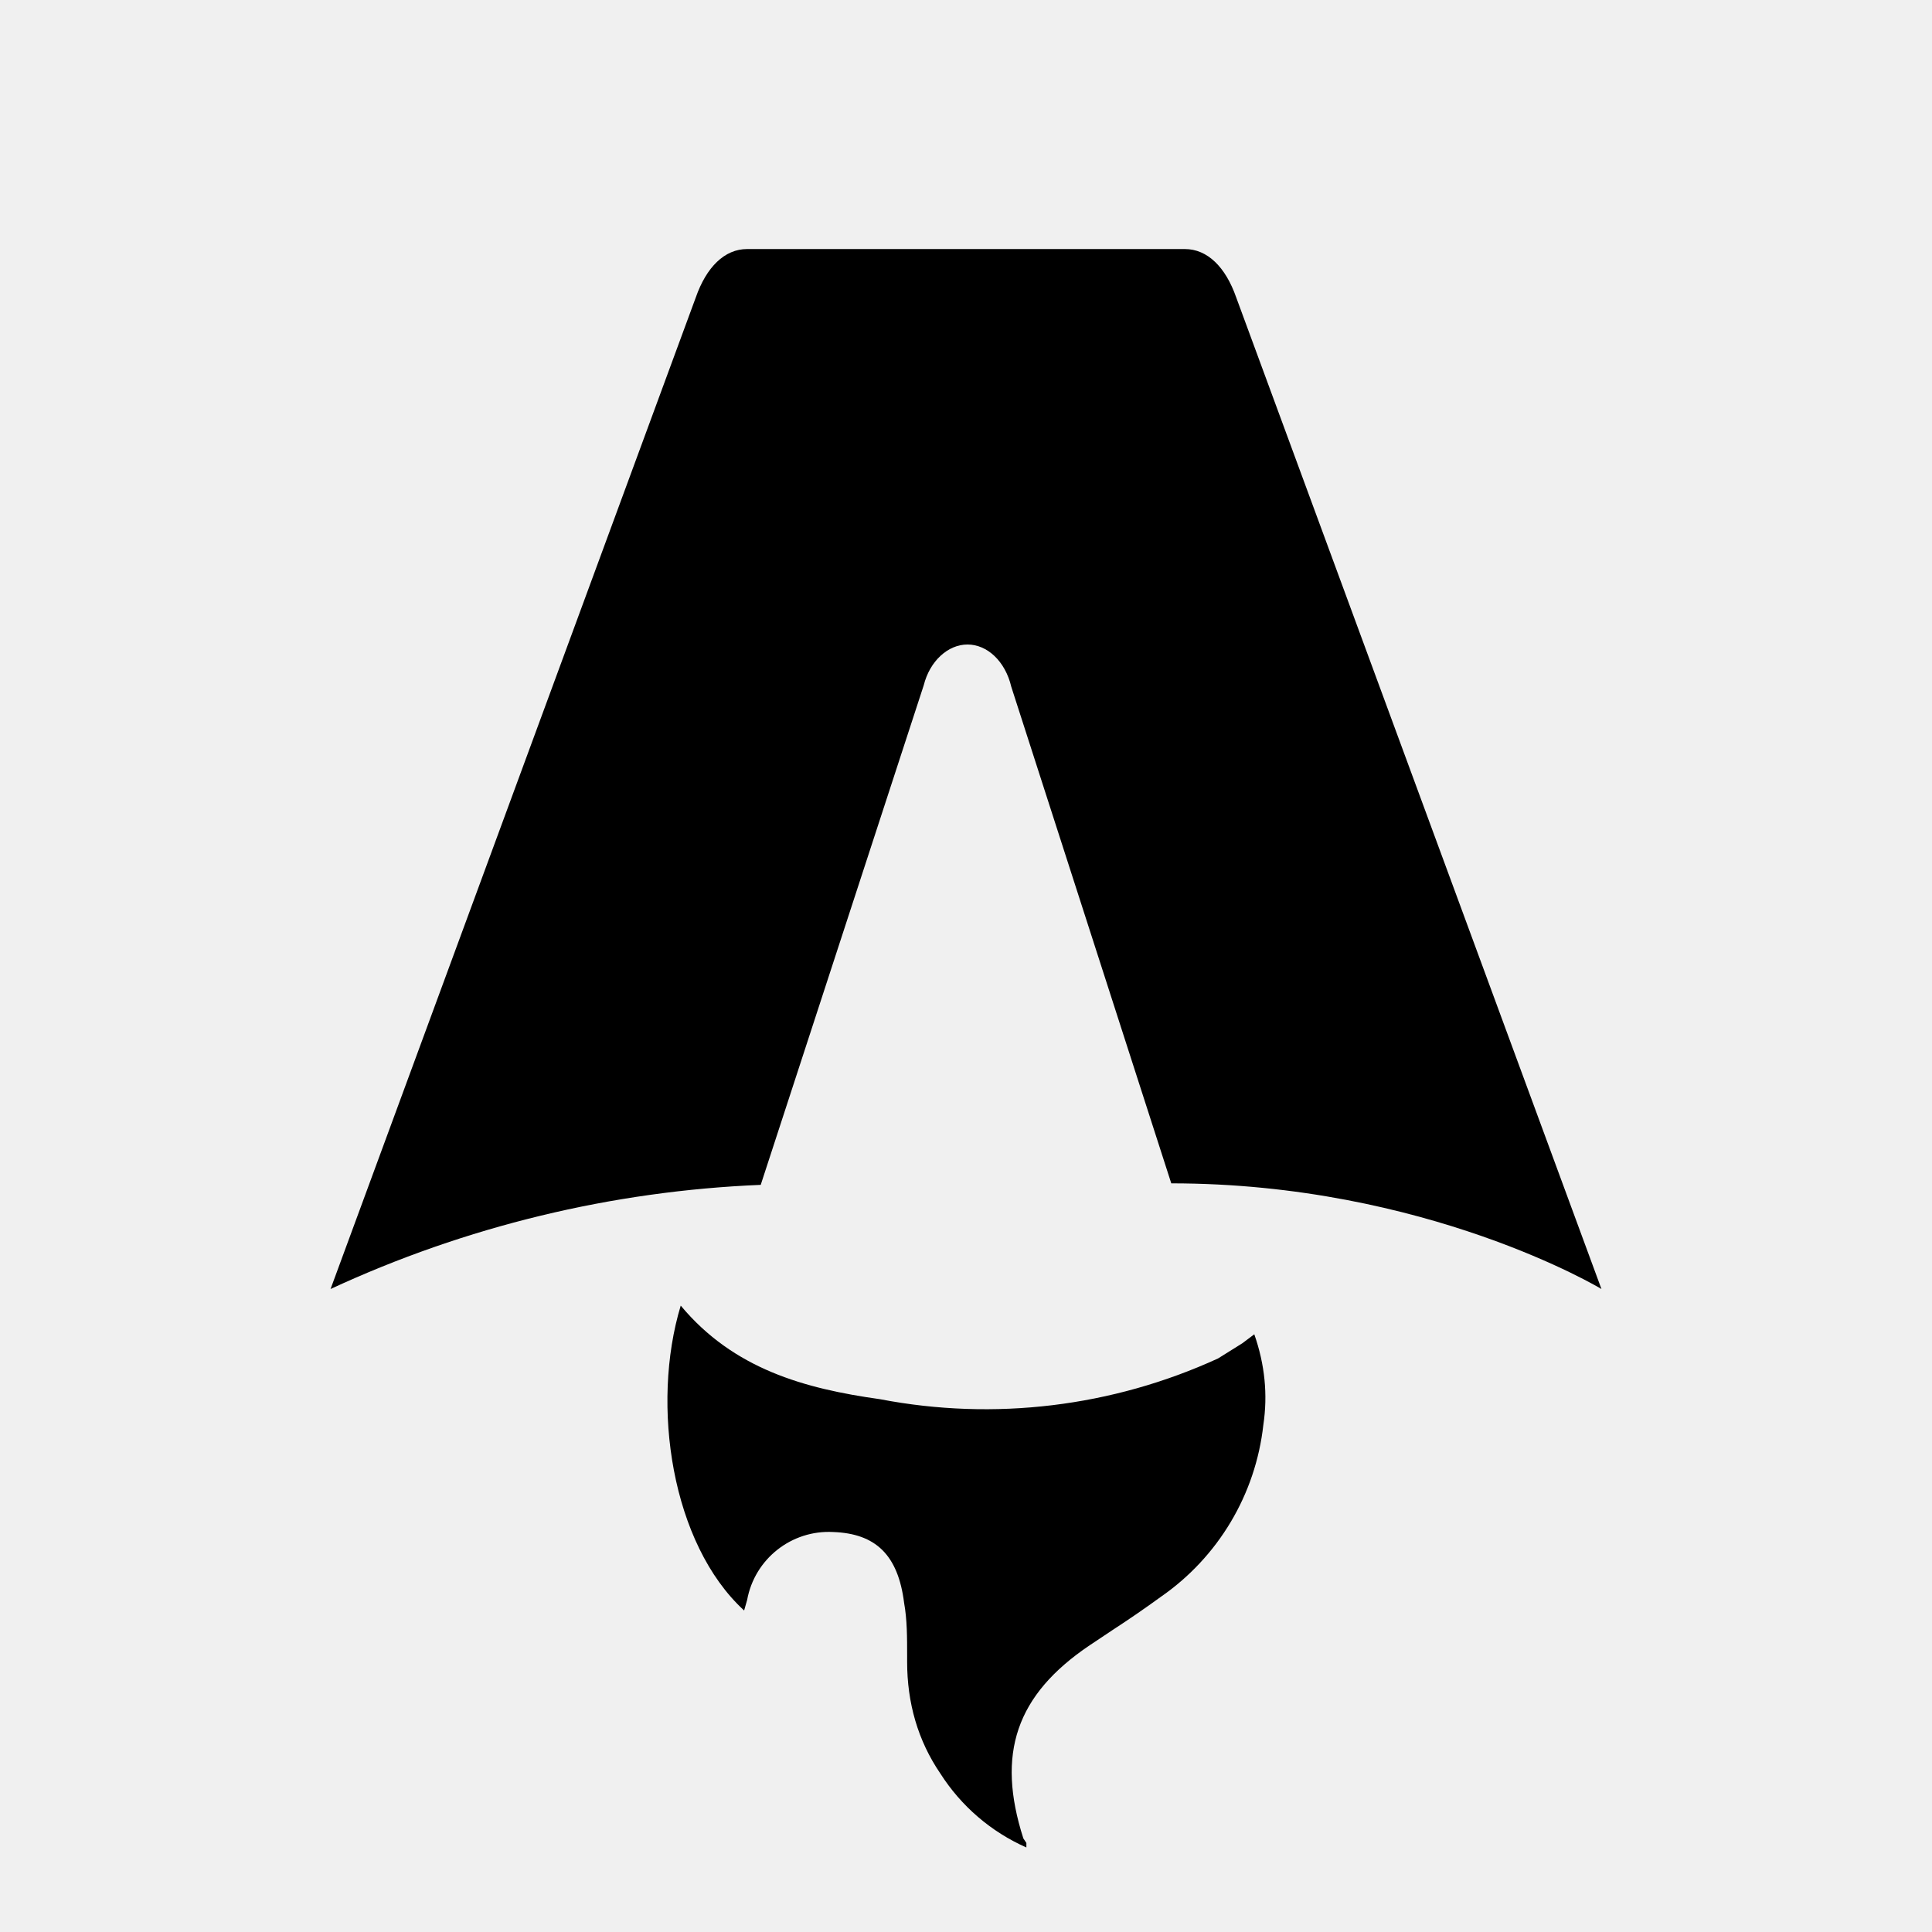
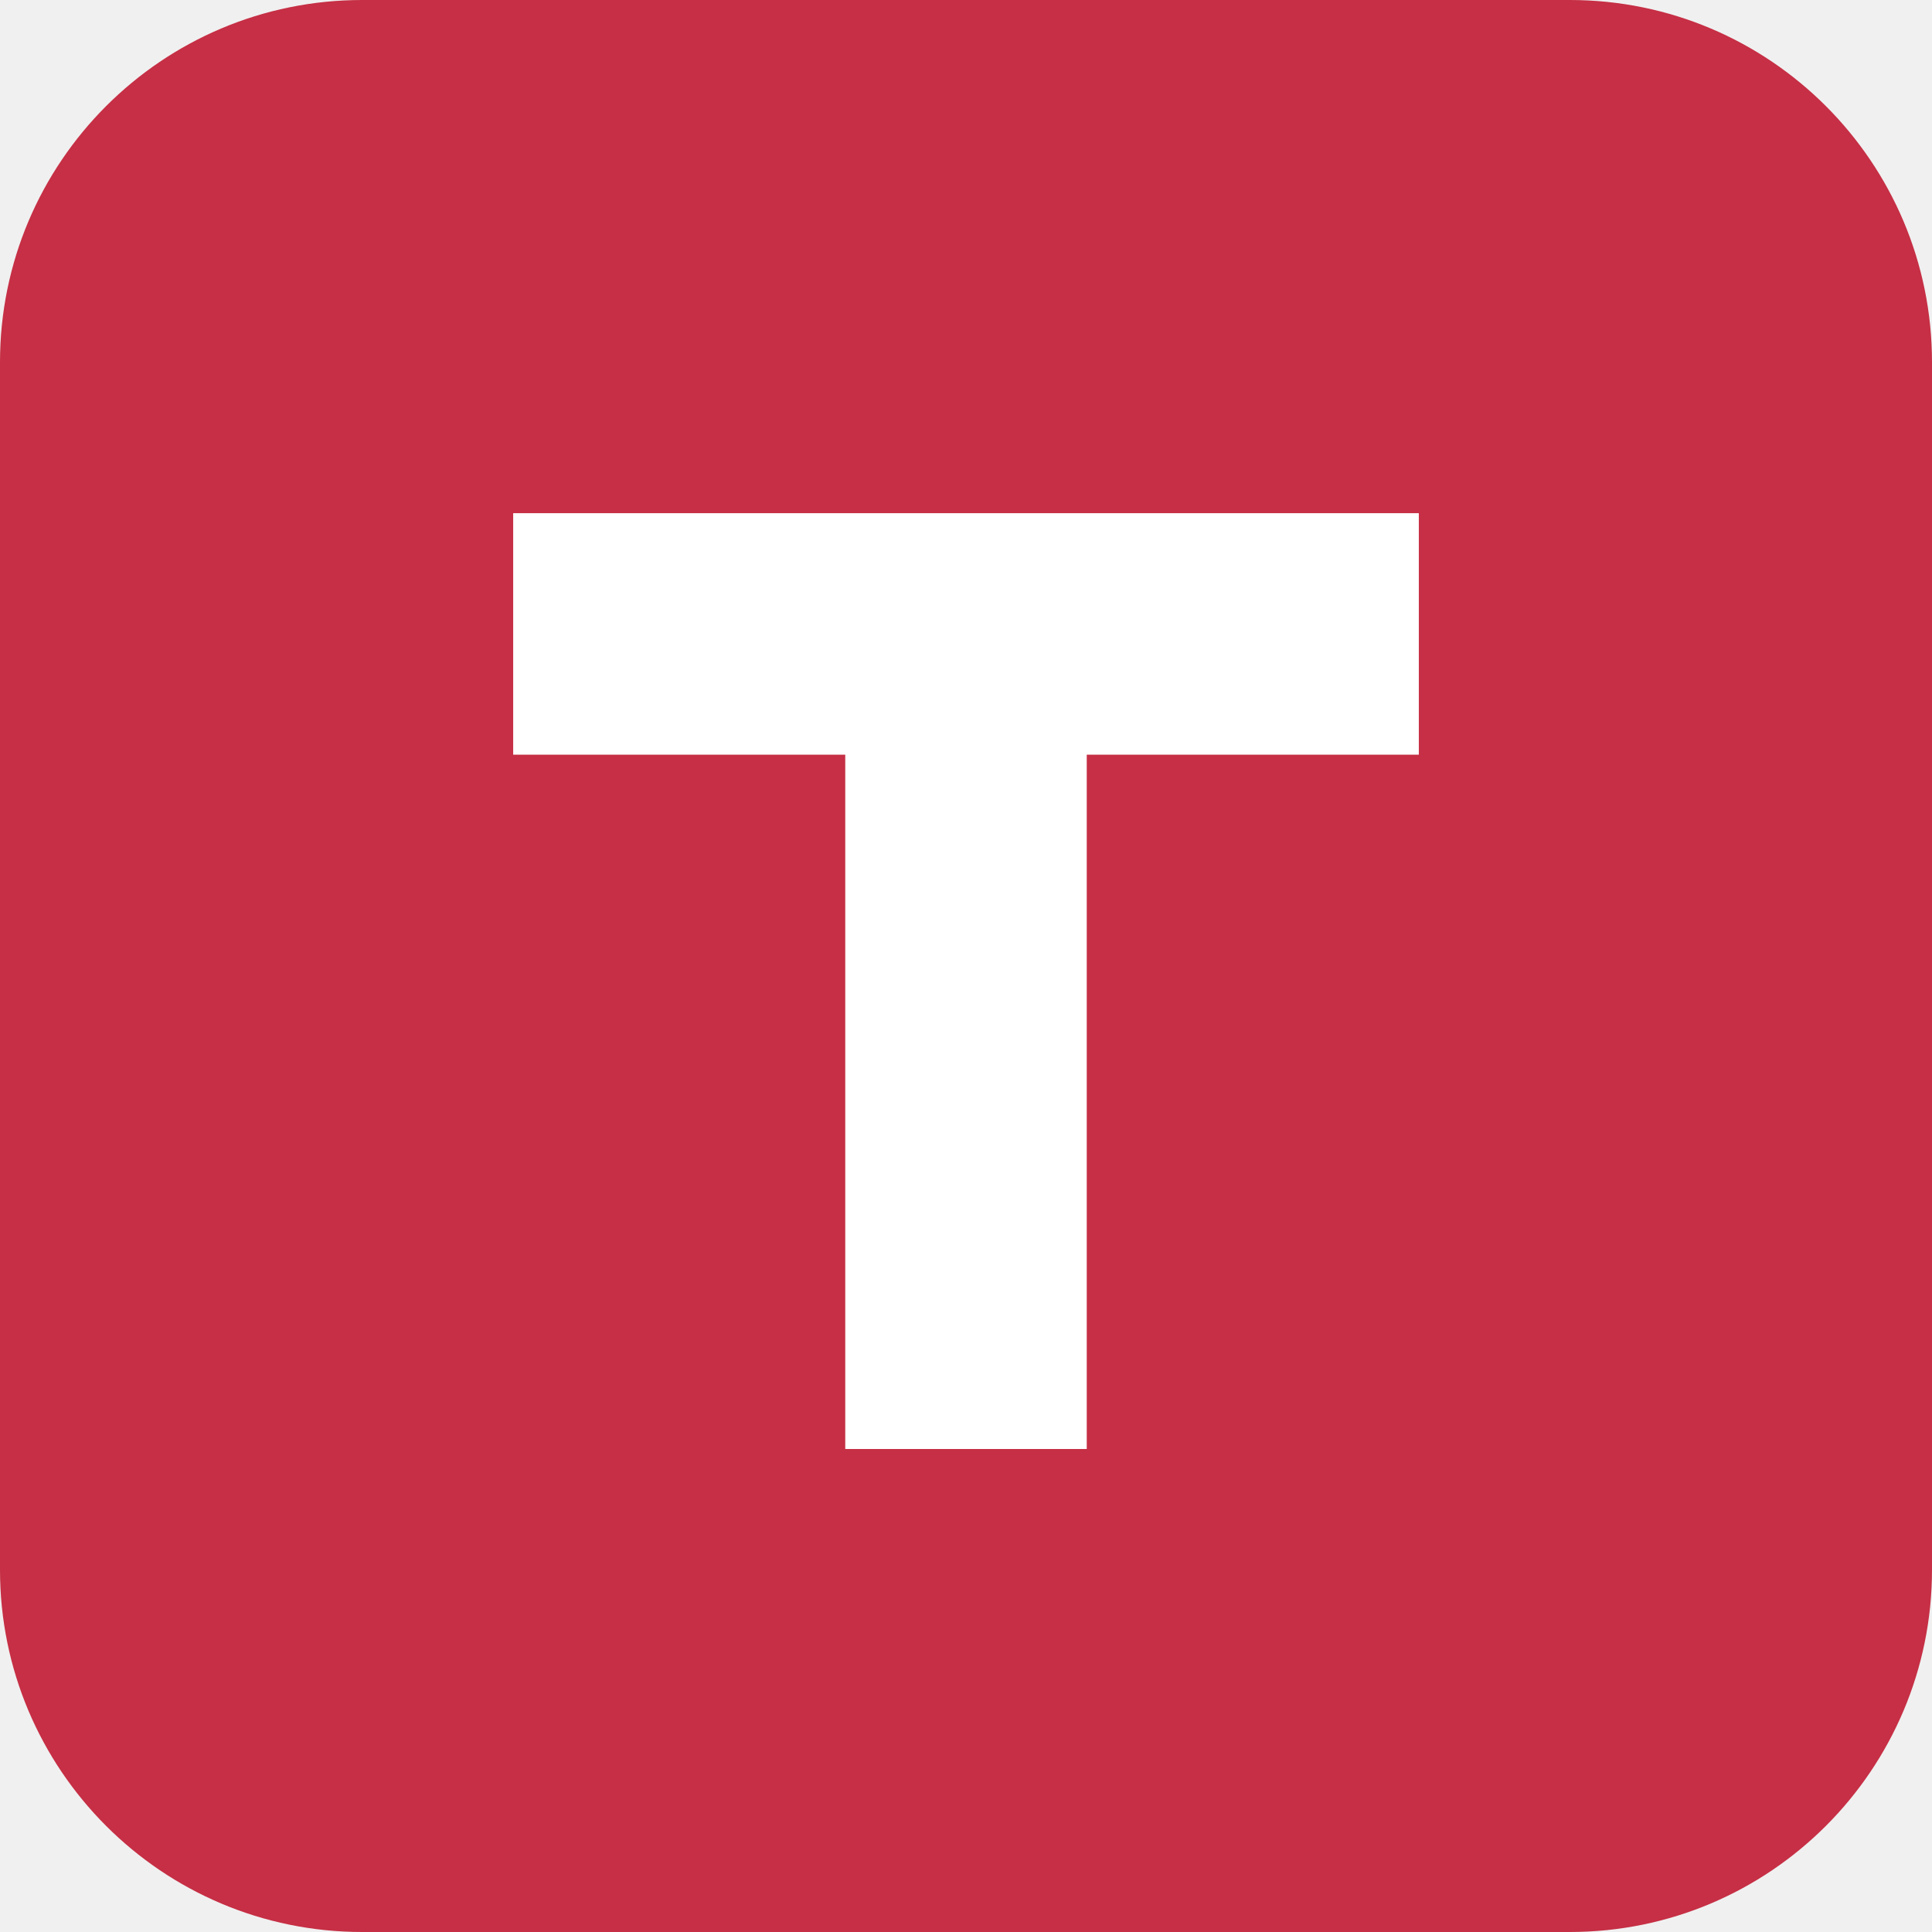
- <svg xmlns="http://www.w3.org/2000/svg" fill="none" viewBox="0 0 128 128">
-   <path d="M50.4 78.5a75.1 75.1 0 0 0-28.5 6.9l24.2-65.7c.7-2 1.9-3.2 3.4-3.2h29c1.5 0 2.7 1.2 3.4 3.2l24.2 65.7s-11.6-7-28.5-7L67 45.5c-.4-1.7-1.6-2.8-2.9-2.8-1.3 0-2.5 1.1-2.9 2.7L50.4 78.5Zm-1.1 28.2Zm-4.2-20.2c-2 6.6-.6 15.8 4.2 20.2a17.5 17.5 0 0 1 .2-.7 5.5 5.5 0 0 1 5.7-4.5c2.8.1 4.3 1.5 4.7 4.7.2 1.1.2 2.3.2 3.5v.4c0 2.7.7 5.2 2.2 7.4a13 13 0 0 0 5.7 4.9v-.3l-.2-.3c-1.8-5.6-.5-9.5 4.4-12.8l1.5-1a73 73 0 0 0 3.2-2.2 16 16 0 0 0 6.8-11.4c.3-2 .1-4-.6-6l-.8.6-1.6 1a37 37 0 0 1-22.4 2.7c-5-.7-9.7-2-13.2-6.2Z" />
-   <style>
-         path { fill: #000; }
-         @media (prefers-color-scheme: dark) {
-             path { fill: #FFF; }
-         }
-     </style>
+ <svg xmlns="http://www.w3.org/2000/svg" viewBox="0 0 512 512">
+   <rect width="512" height="512" rx="96" fill="#c62f45" />
+   <path fill="#ffffff" d="M136 136H376V200H288V384H224V200H136Z" />
</svg>
